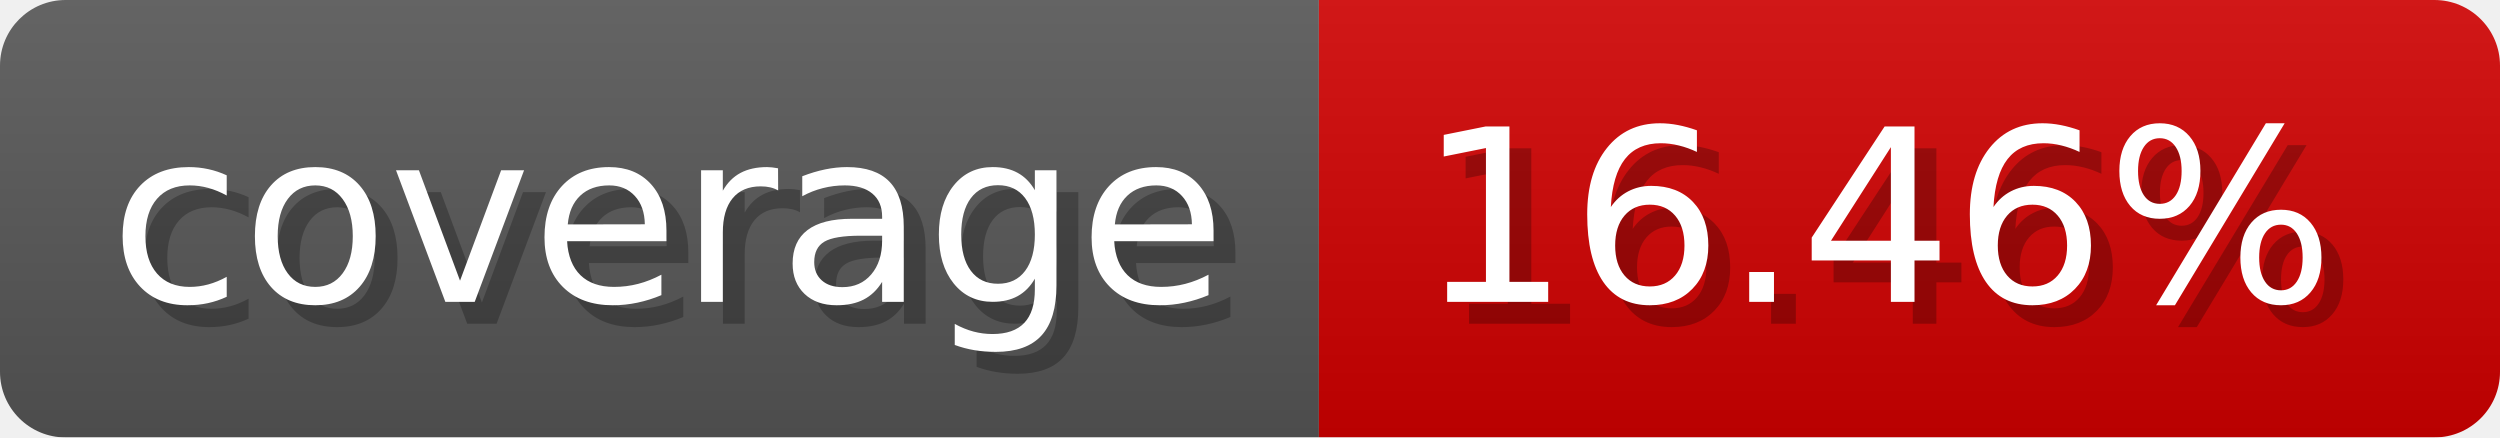
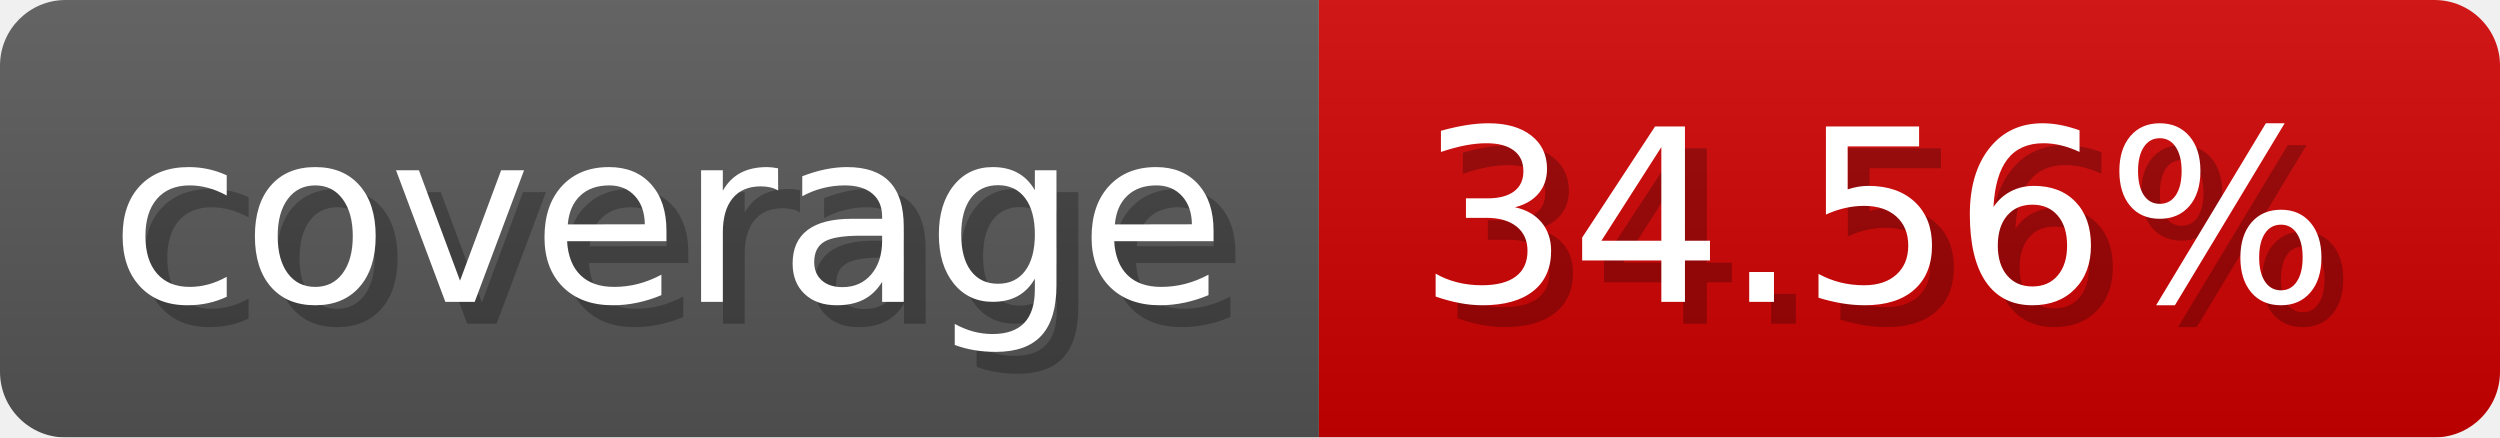
- <svg xmlns="http://www.w3.org/2000/svg" width="114.3" height="20" viewBox="0 0 1143 200" role="img" aria-label="coverage: 16.46%">
-   <linearGradient id="bajey" x2="0" y2="100%">
+ <svg xmlns="http://www.w3.org/2000/svg" width="114.3" height="20" viewBox="0 0 1143 200" role="img" aria-label="coverage: 34.56%">
+   <linearGradient id="LogXG" x2="0" y2="100%">
    <stop offset="0" stop-opacity=".1" stop-color="#EEE" />
    <stop offset="1" stop-opacity=".1" />
  </linearGradient>
-   <mask id="umxFQ">
+   <mask id="toJil">
    <rect width="1143" height="200" rx="30" fill="#FFF" />
  </mask>
-   <g mask="url(#umxFQ)">
+   <g mask="url(#toJil)">
    <rect width="603" height="200" fill="#555" />
    <rect width="540" height="200" fill="#ce0000" x="603" />
-     <rect width="1143" height="200" fill="url(#bajey)" />
+     <rect width="1143" height="200" fill="url(#LogXG)" />
  </g>
  <g aria-hidden="true" fill="#fff" text-anchor="start" font-family="Verdana,DejaVu Sans,sans-serif" font-size="110">
    <text x="60" y="148" textLength="503" fill="#000" opacity="0.25">coverage</text>
    <text x="50" y="138" textLength="503">coverage</text>
-     <text x="658" y="148" textLength="440" fill="#000" opacity="0.25">16.46%</text>
-     <text x="648" y="138" textLength="440">16.46%</text>
+     <text x="658" y="148" textLength="440" fill="#000" opacity="0.25">34.56%</text>
+     <text x="648" y="138" textLength="440">34.56%</text>
  </g>
</svg>
